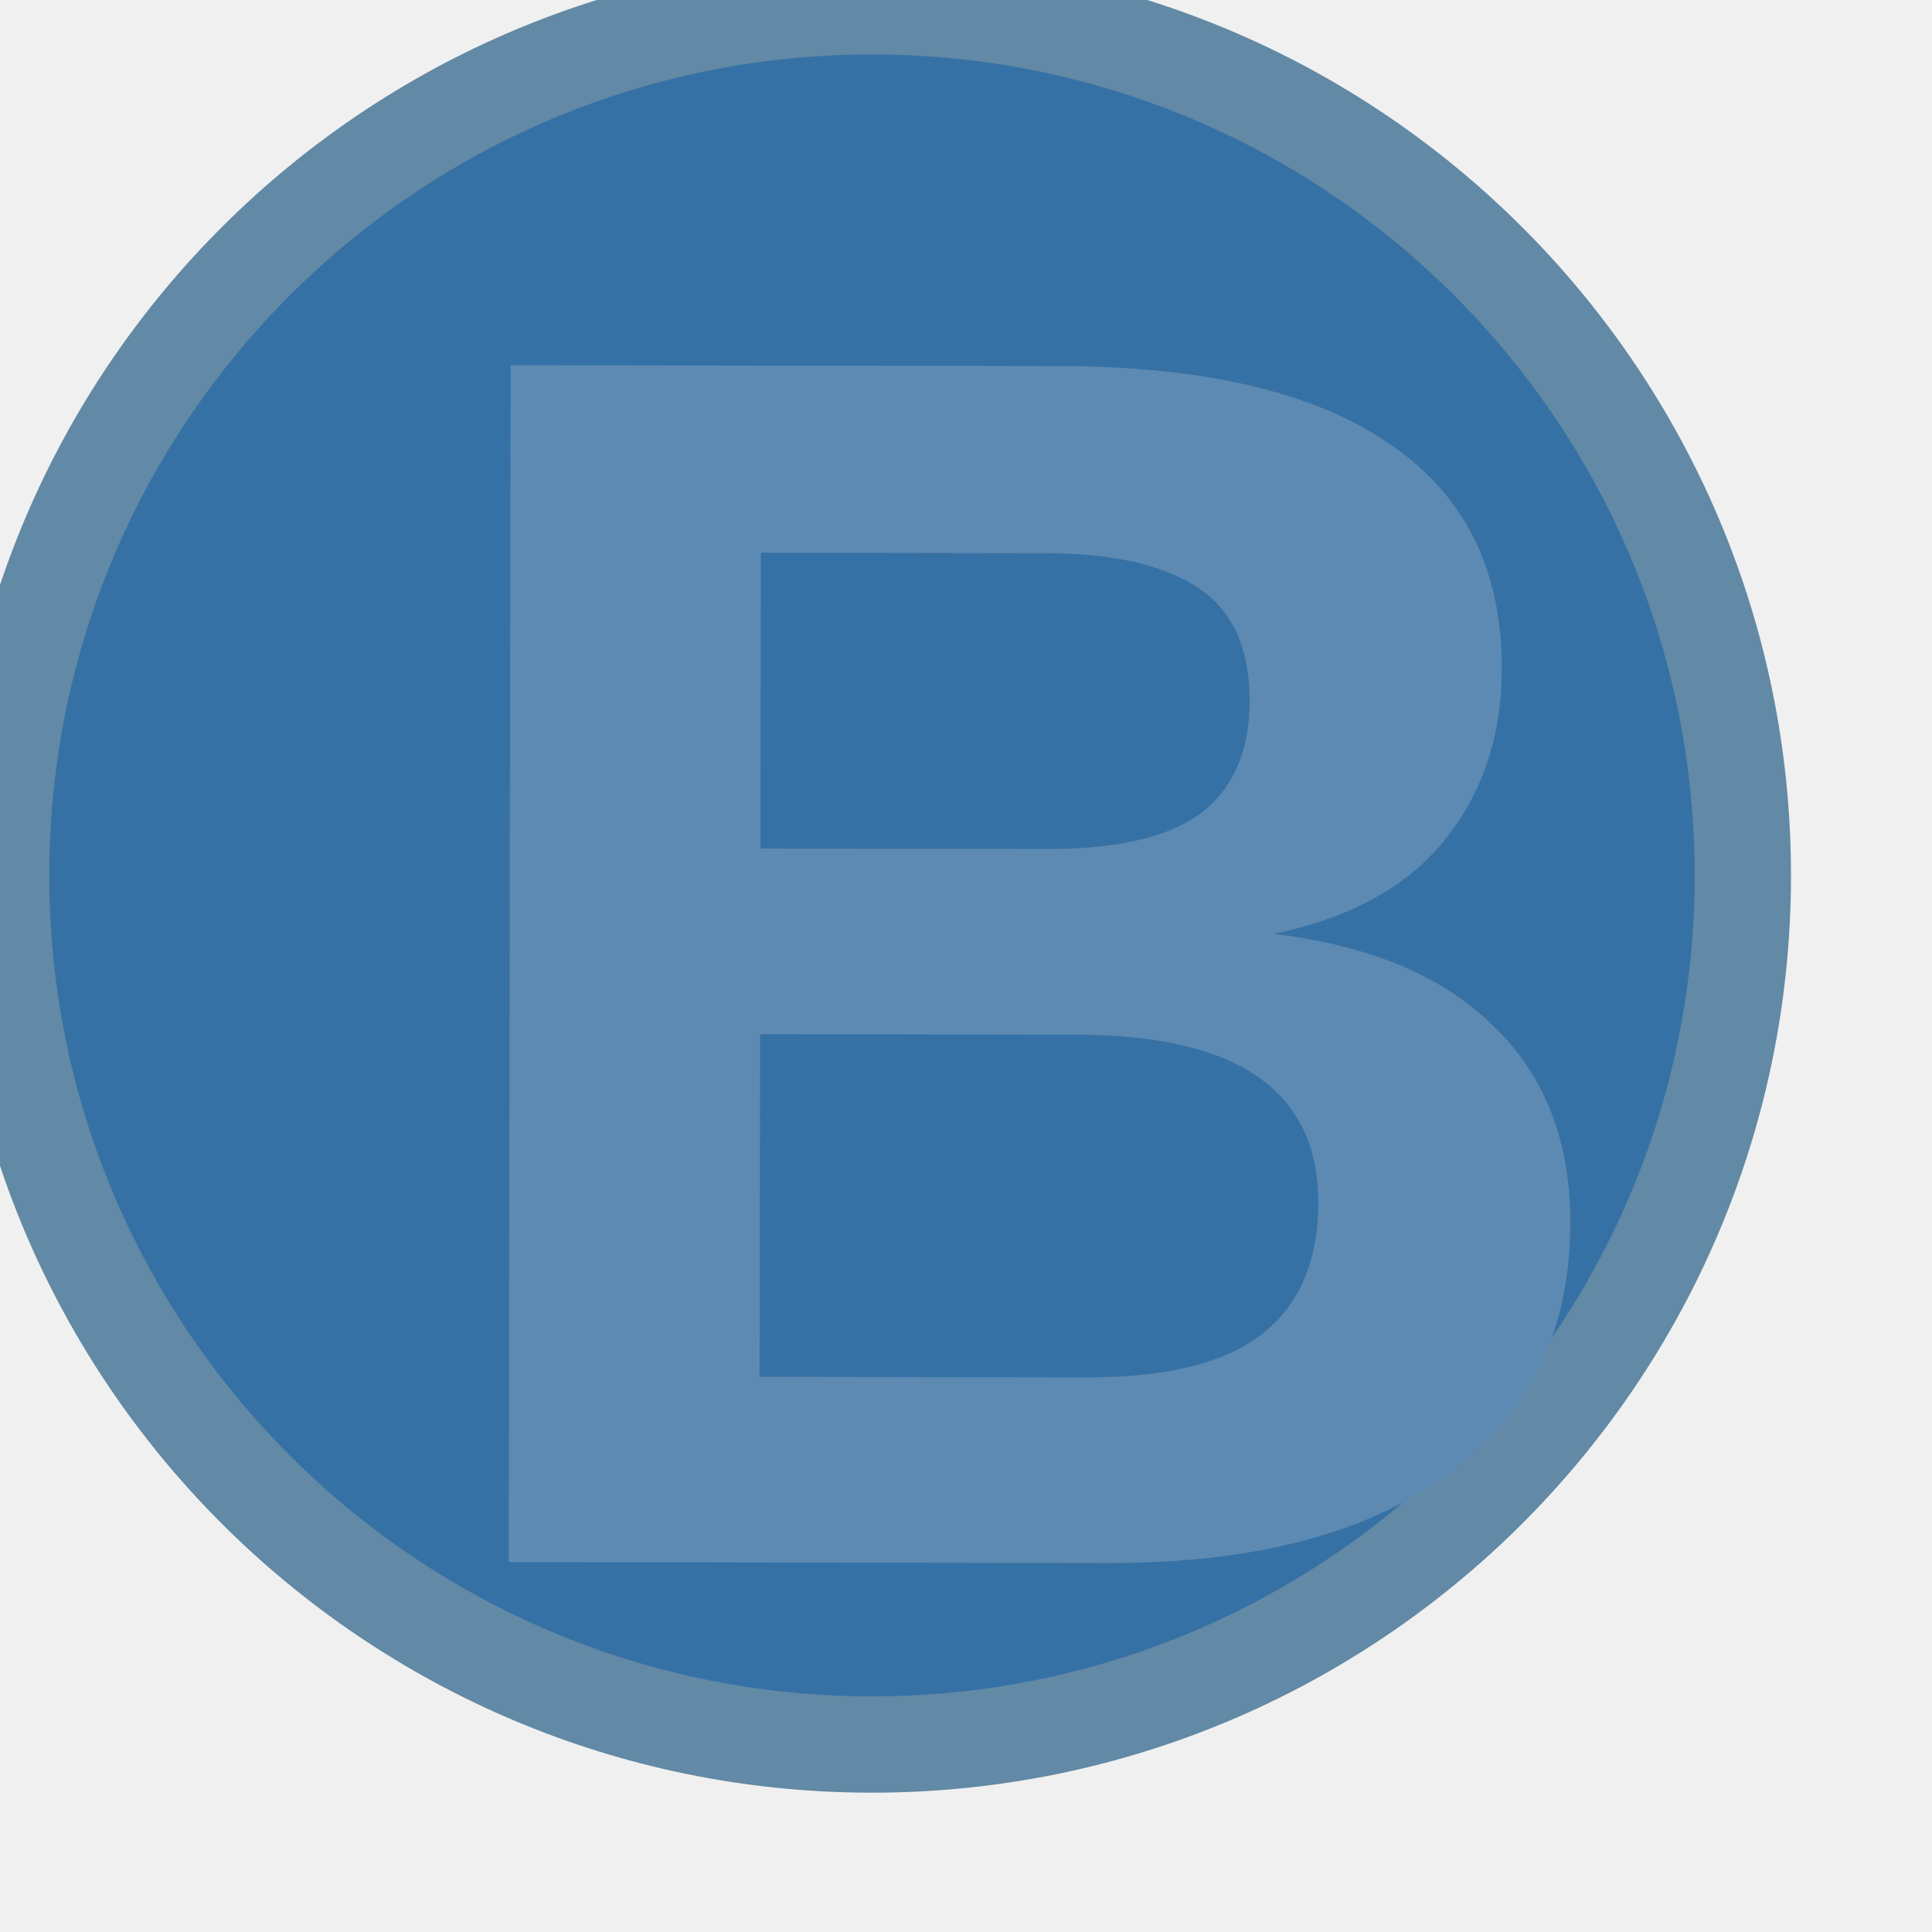
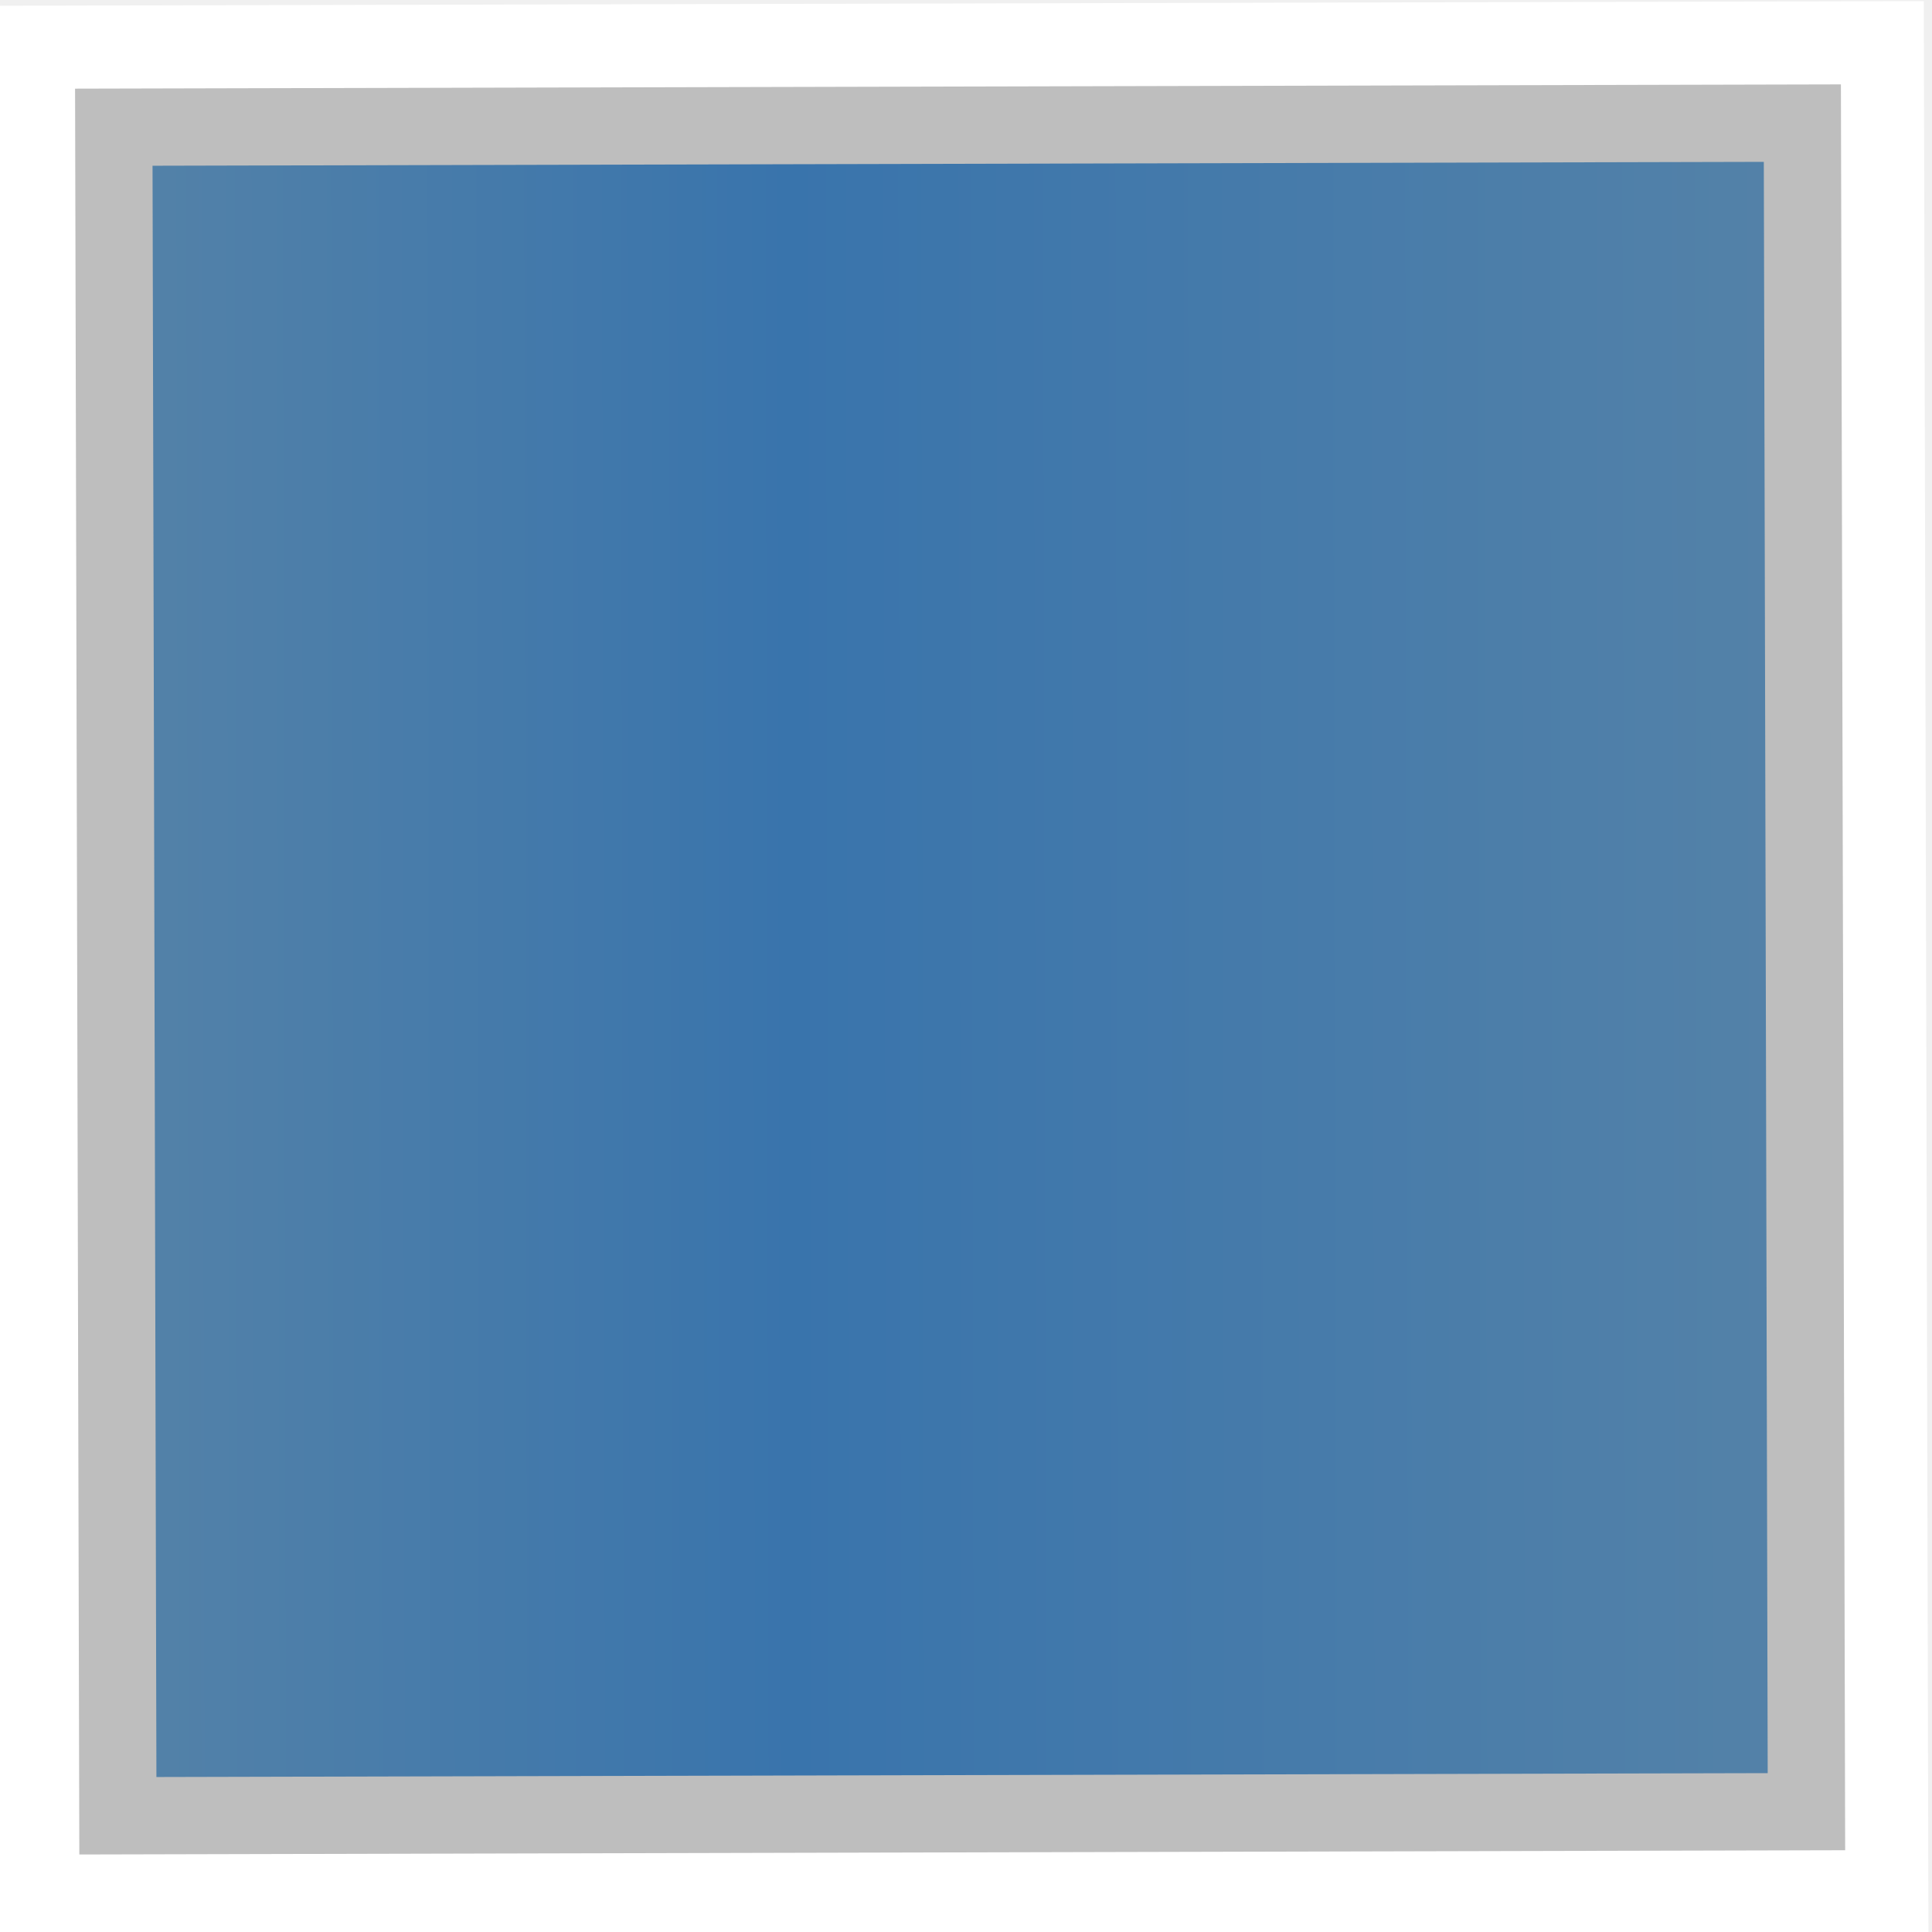
- <svg xmlns="http://www.w3.org/2000/svg" width="20" height="20" viewBox="0 0 20 20" preserveAspectRatio="xMidYMid meet">
-   <g data-output-variation="1" transform="translate(0.0102 0.0378) rotate(0.092 10 10)">
-     <ellipse id="perception_circle_background" cx="9.015" cy="9.026" rx="9.015" ry="8.997" fill="#3671A5" stroke="#6289A5" stroke-width="0.997" />
-     <text id="perception_text_glyph" x="10.563" y="11.033" fill="#5D8AB2" font-family="Arial, Helvetica, sans-serif" font-size="18" font-weight="600" text-anchor="middle" dominant-baseline="middle">B</text>
+ <svg xmlns="http://www.w3.org/2000/svg" width="20" height="20" viewBox="0 0 20 20">
+   <defs>
+     <linearGradient id="panelGradient" gradientUnits="userSpaceOnUse" x1="1.260" y1="1.260" x2="18.740" y2="1.260">
+       <stop offset="0%" stop-color="#5482a8" />
+       <stop offset="40%" stop-color="#3974ac" />
+       <stop offset="100%" stop-color="#5482a8" />
+     </linearGradient>
+     <clipPath id="innerRect">
+       <rect x="1.26" y="1.26" width="17.48" height="17.48" />
+     </clipPath>
+   </defs>
+   <g data-output-variation="1" transform="translate(-0.0609 0.0356) rotate(-0.1381 10 10)">
+     <rect x="0" y="0" width="20" height="20" fill="#ffffff" stroke="none" />
+     <rect x="1.260" y="1.260" width="17.480" height="17.480" fill="url(#panelGradient)" stroke="none" />
+     <rect x="1.26" y="1.26" width="17.48" height="17.48" fill="none" stroke="#bebebe" stroke-width="0.80" />
  </g>
</svg>
